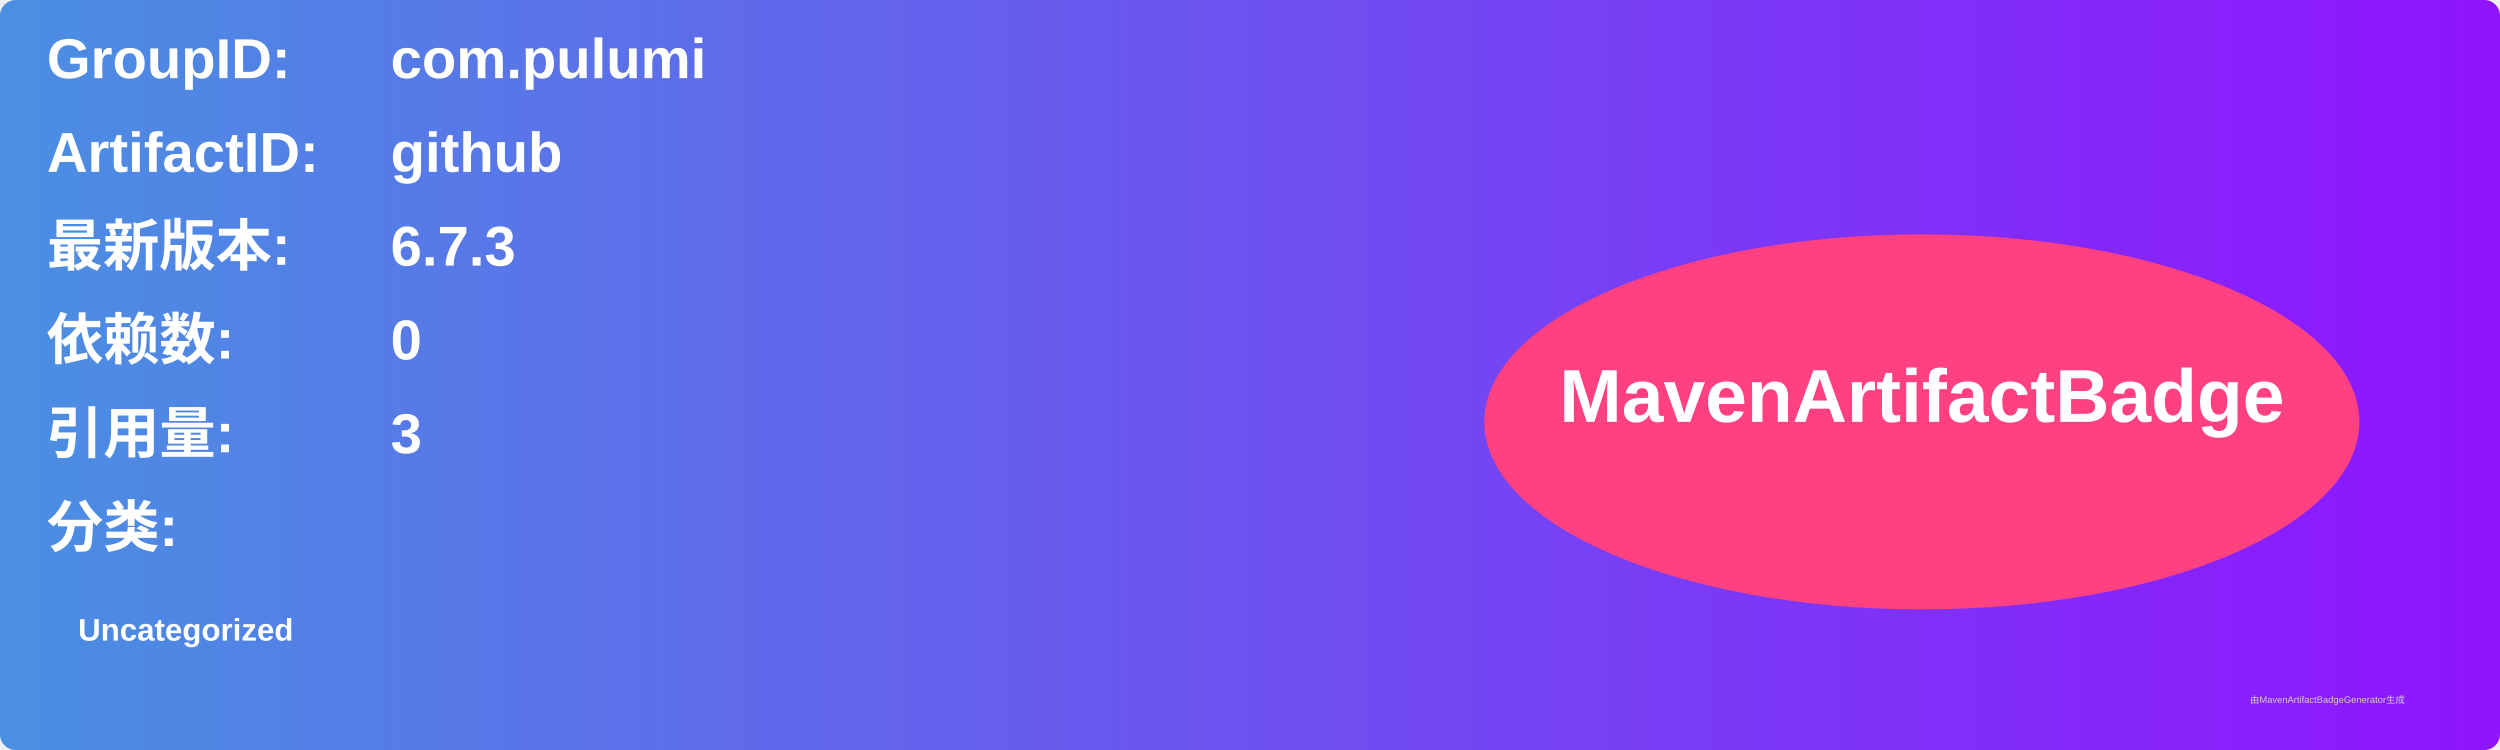
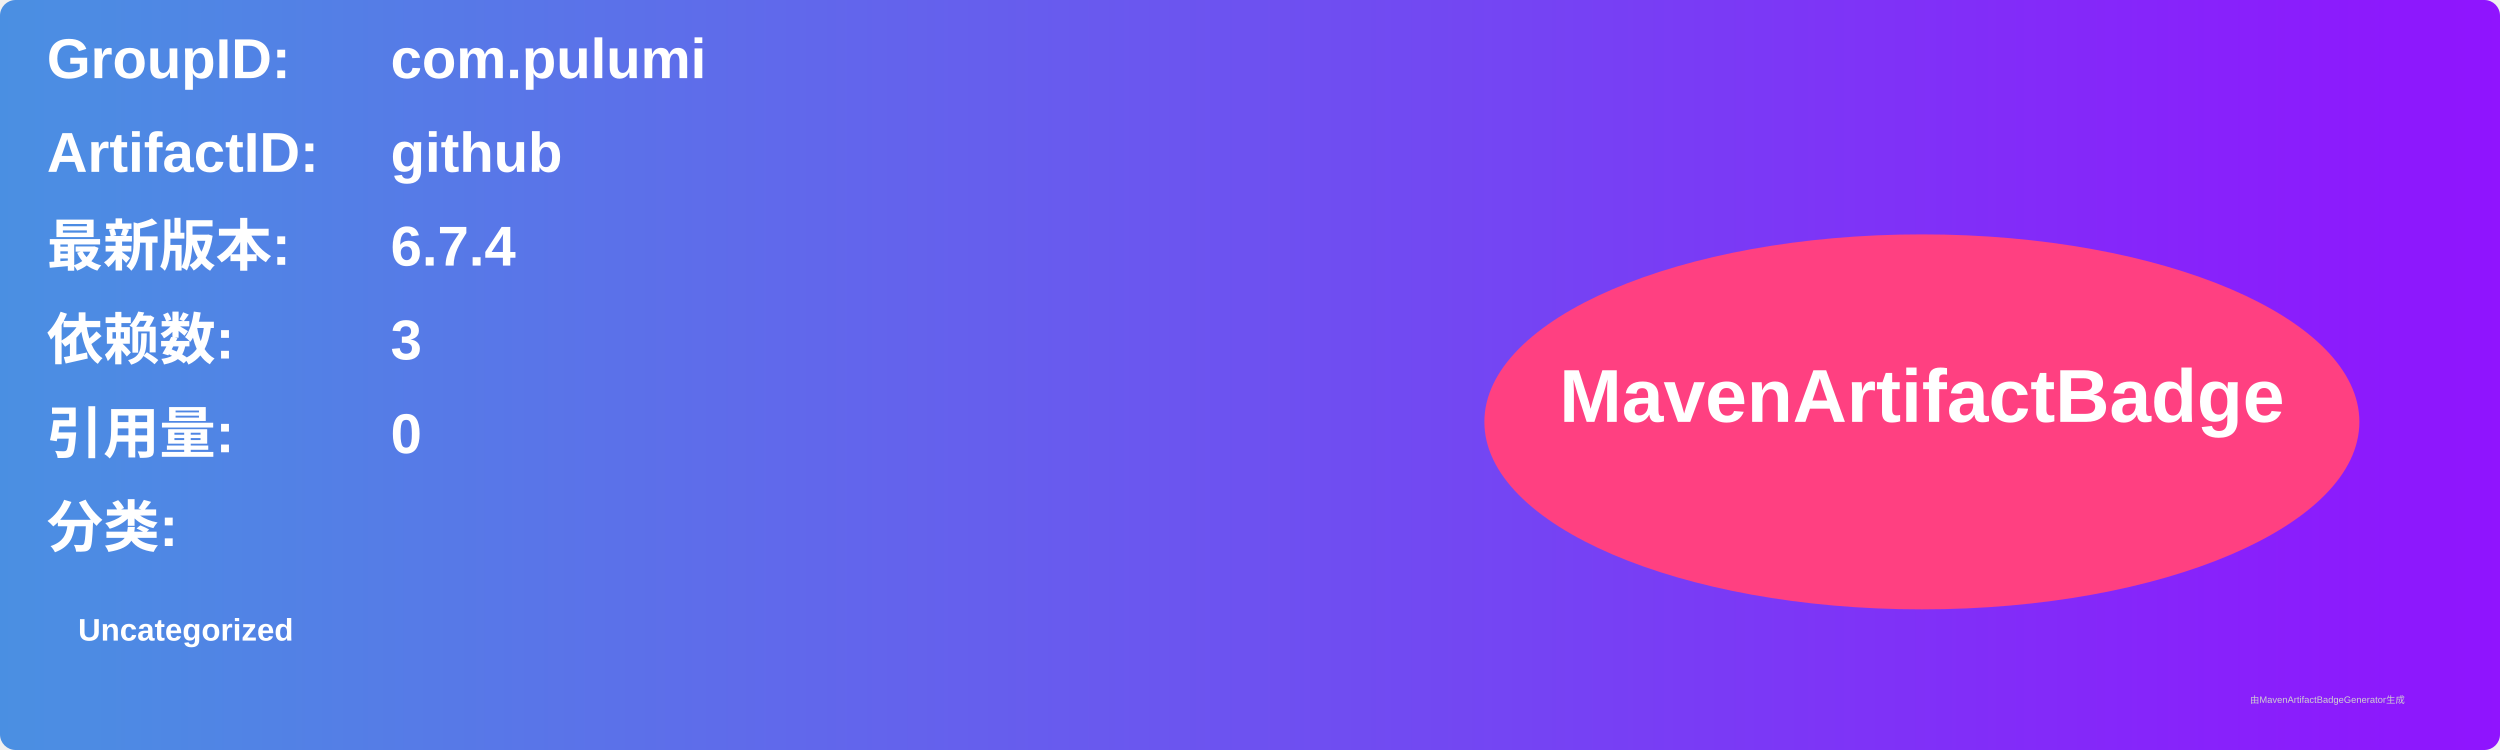
<svg xmlns="http://www.w3.org/2000/svg" width="800" height="240" viewBox="0 0 800 240">
  <linearGradient id="grad" x1="0%" y1="0%" x2="100%" y2="0%">
    <stop offset="0%" stop-color="#4a90e2" />
    <stop offset="100%" stop-color="#9013fe" />
  </linearGradient>
  <rect width="100%" height="100%" rx="5" ry="5" fill="url(#grad)" />
  <g transform="translate(15, 15)">
    <text x="0" y="10" font-family="Arial" font-size="18" fill="white" font-weight="bold" width="260">GroupID:</text>
    <text x="110" y="10" font-family="Arial" font-size="18" fill="white" font-weight="bold" width="460">com.pulumi</text>
    <text x="0" y="40" font-family="Arial" font-size="18" fill="white" font-weight="bold" width="260">ArtifactID:</text>
    <text x="110" y="40" font-family="Arial" font-size="18" fill="white" font-weight="bold" width="460">github</text>
    <text x="0" y="70" font-family="Arial" font-size="18" fill="white" font-weight="bold">最新版本:</text>
    <text x="110" y="70" font-family="Arial" font-size="18" fill="white" font-weight="bold">
-       <tspan font-weight="bold">6.7.3</tspan>
+       <tspan font-weight="bold">6.7.4</tspan>
    </text>
    <text x="0" y="100" font-family="Arial" font-size="18" fill="white" font-weight="bold">依赖数: </text>
    <text x="110" y="100" font-family="Arial" font-size="18" fill="white">
-       <tspan font-weight="bold">0</tspan>
+       <tspan font-weight="bold">3</tspan>
    </text>
    <text x="0" y="130" font-family="Arial" font-size="18" fill="white" font-weight="bold">引用量: </text>
    <text x="110" y="130" font-family="Arial" font-size="18" fill="white">
-       <tspan font-weight="bold">3</tspan>
+       <tspan font-weight="bold">0</tspan>
    </text>
    <text x="0" y="160" font-family="Arial" font-size="18" fill="white" font-weight="bold">分类:</text>
    <text x="10" y="190" font-family="Arial" font-size="10" fill="white">
      <tspan font-weight="bold">Uncategorized</tspan>
    </text>
    <ellipse cx="600" cy="120" rx="140" ry="60" fill="#ff4081" />
    <text x="600" y="120" text-anchor="middle" font-family="Arial" font-size="24" fill="white" font-weight="bold">MavenArtifactBadge</text>
  </g>
  <text x="720" y="225" font-family="Arial" font-size="3" fill="#d0d0d0">由MavenArtifactBadgeGenerator生成</text>
</svg>
